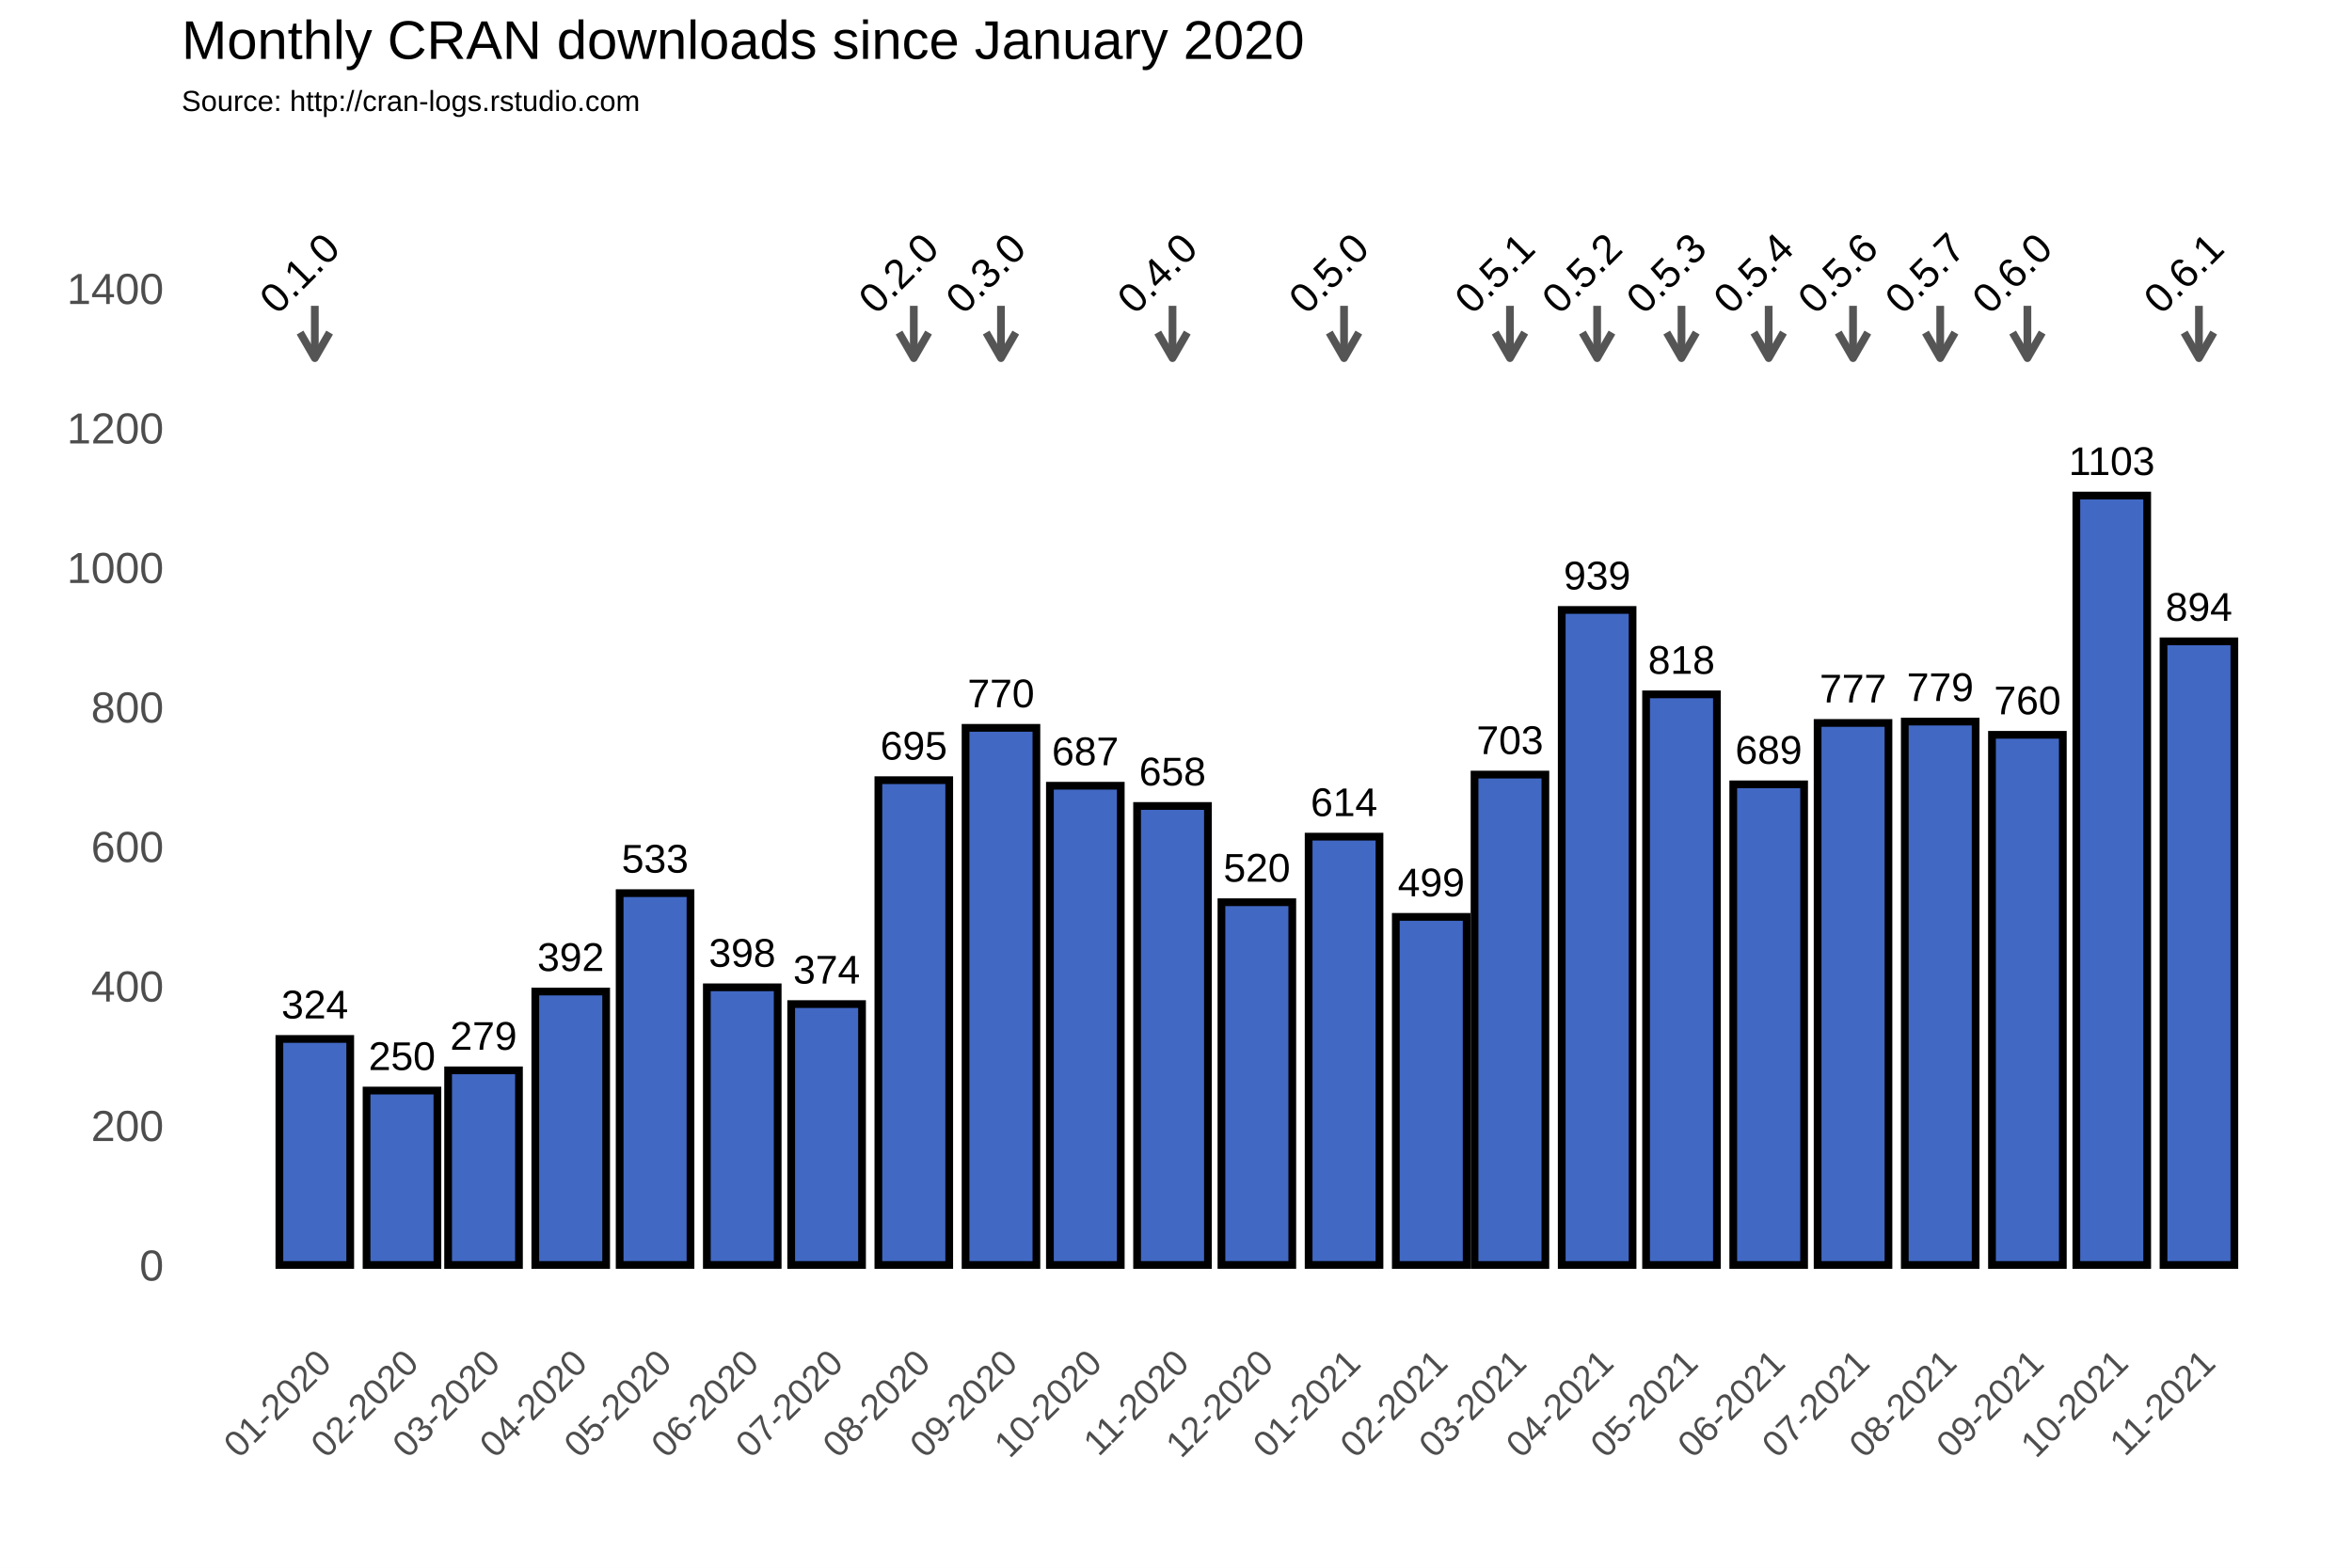
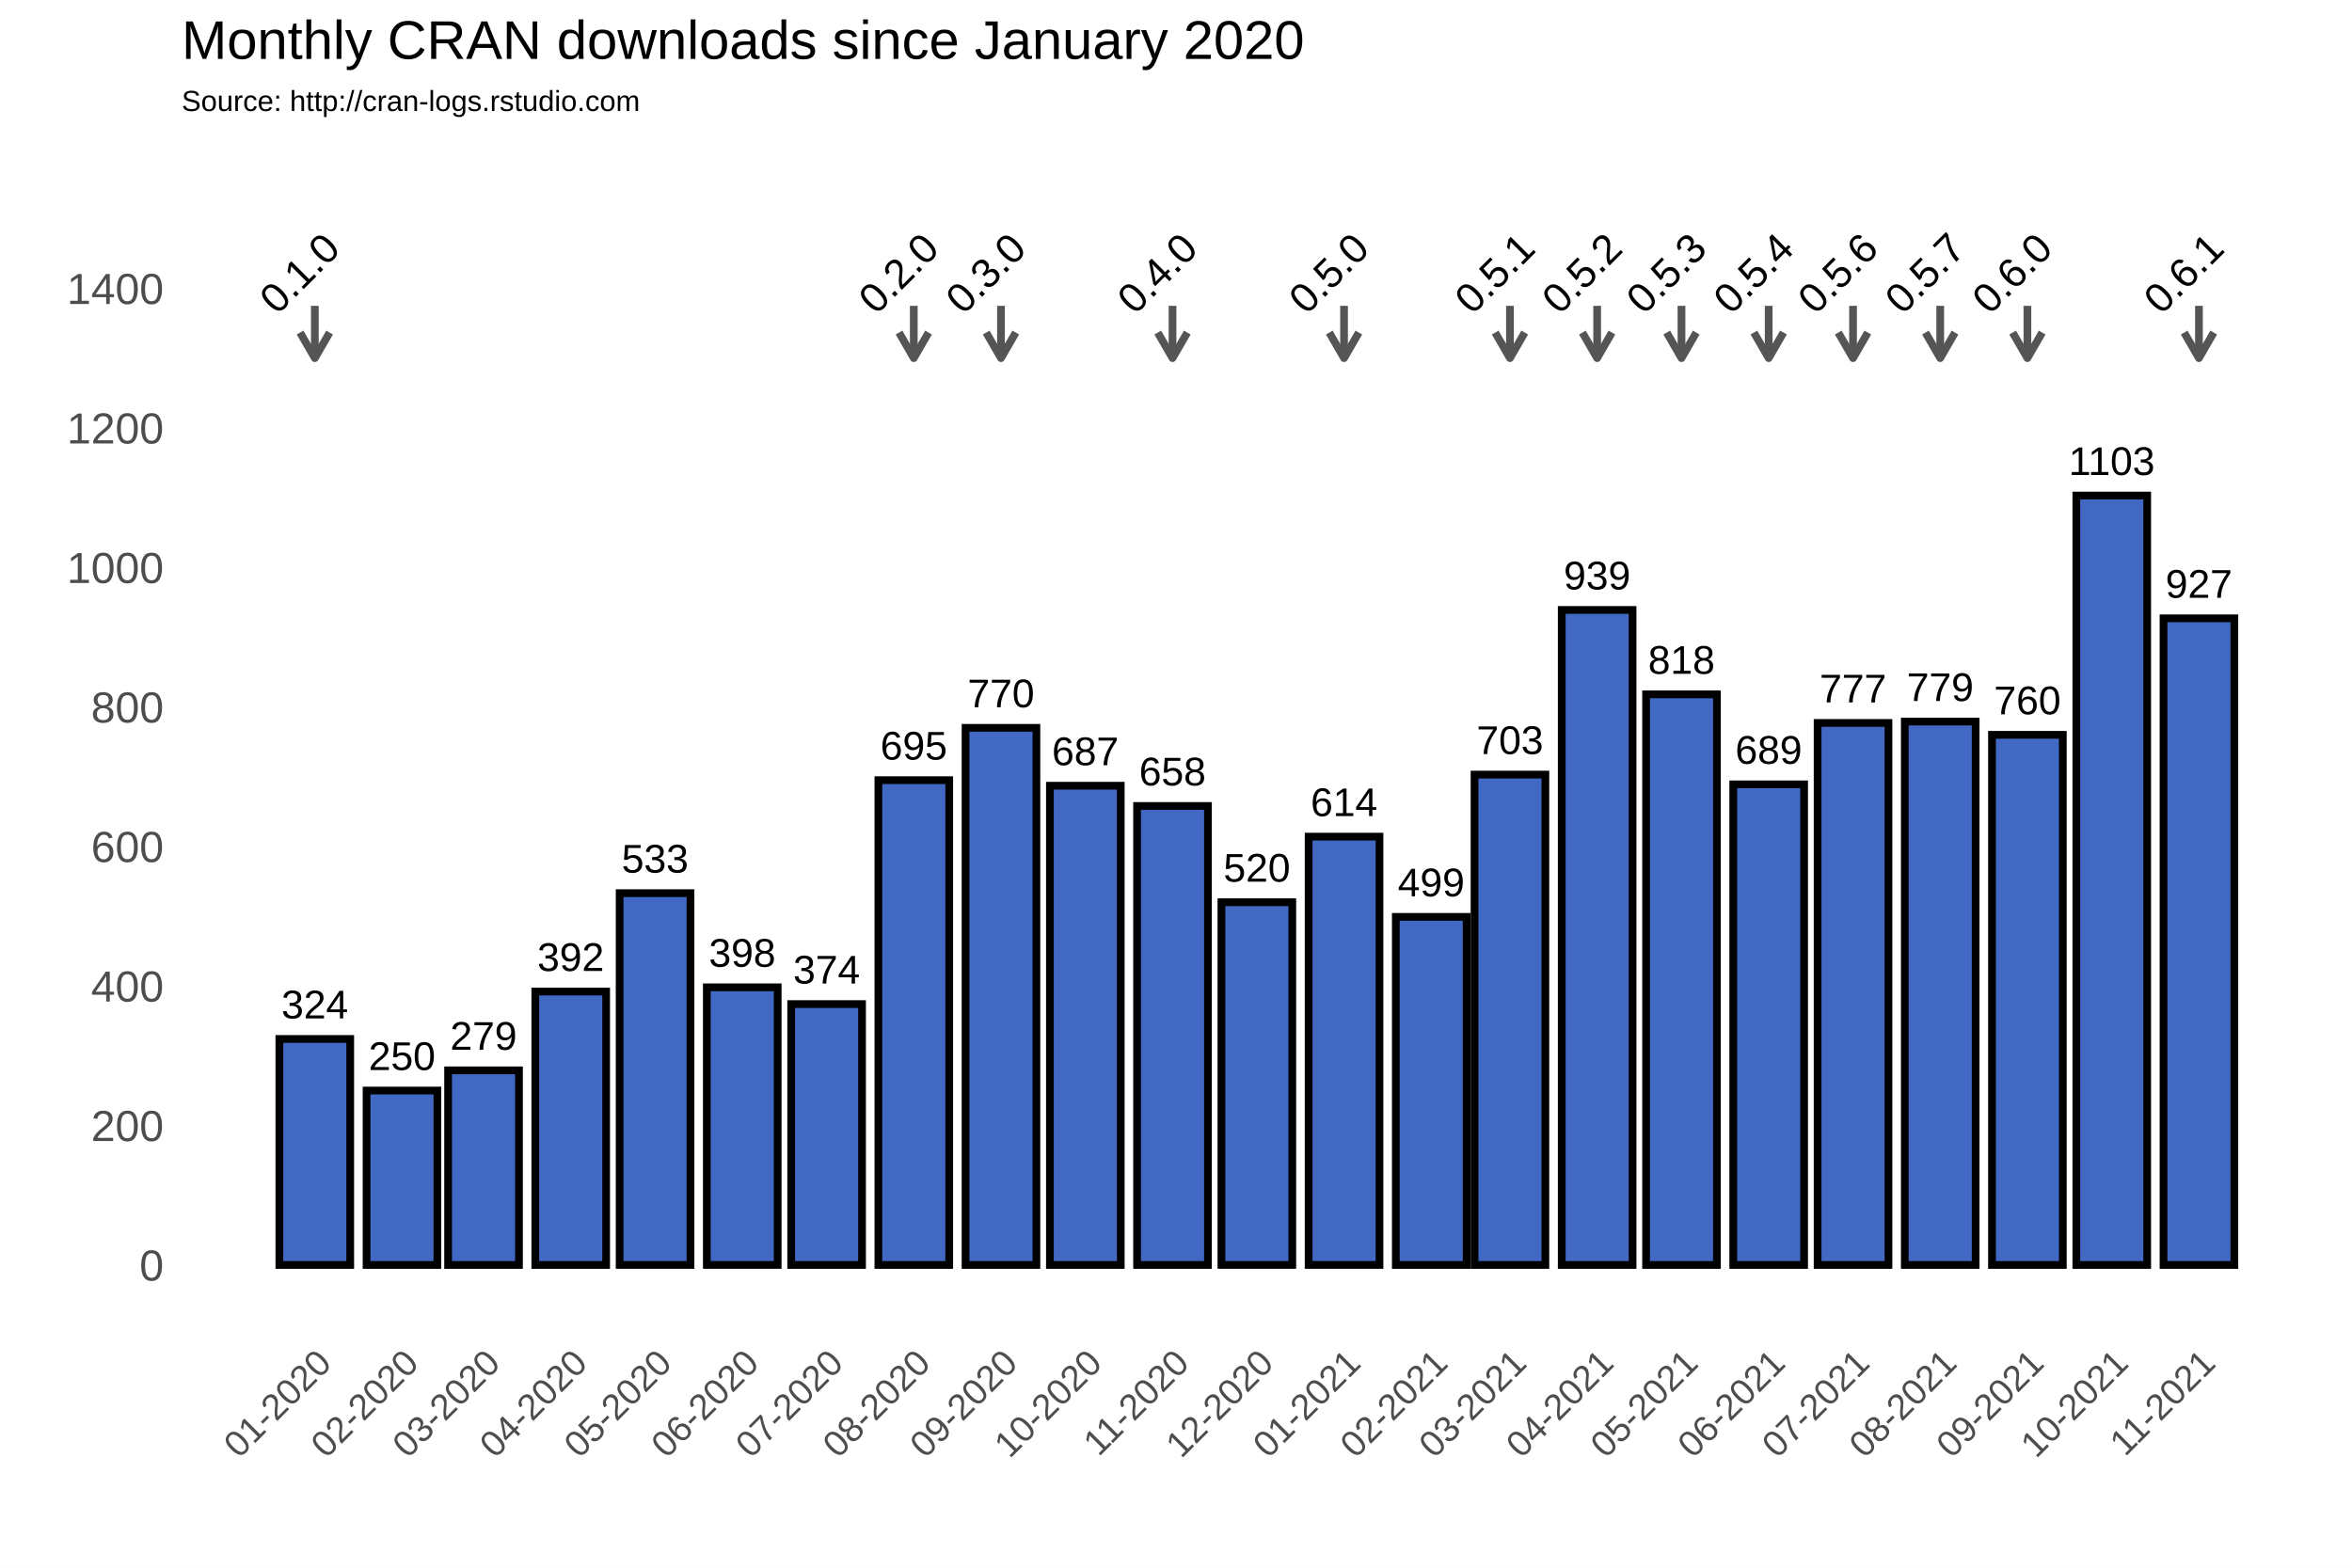
<svg xmlns="http://www.w3.org/2000/svg" class="svglite" width="648.00pt" height="432.00pt" viewBox="0 0 648.00 432.00">
  <defs>
    <style type="text/css">
    .svglite line, .svglite polyline, .svglite polygon, .svglite path, .svglite rect, .svglite circle {
      fill: none;
      stroke: #000000;
      stroke-linecap: round;
      stroke-linejoin: round;
      stroke-miterlimit: 10.00;
    }
  </style>
  </defs>
  <rect width="100%" height="100%" style="stroke: none; fill: #FFFFFF;" />
  <defs>
    <clipPath id="cpMC4wMHw2NDguMDB8MC4wMHw0MzIuMDA=">
      <rect x="0.00" y="0.00" width="648.00" height="432.00" />
    </clipPath>
  </defs>
  <g clip-path="url(#cpMC4wMHw2NDguMDB8MC4wMHw0MzIuMDA=)">
    <rect x="0.00" y="0.00" width="648.00" height="432.00" style="stroke-width: 1.07; stroke: #FFFFFF; fill: #FFFFFF;" />
  </g>
  <defs>
    <clipPath id="cpNTAuMDR8NjQyLjUyfDM3Ljc2fDM2My4zOA==">
      <rect x="50.04" y="37.76" width="592.48" height="325.62" />
    </clipPath>
  </defs>
  <g clip-path="url(#cpNTAuMDR8NjQyLjUyfDM3Ljc2fDM2My4zOA==)">
    <rect x="50.04" y="37.76" width="592.48" height="325.62" style="stroke-width: 1.07; stroke: none;" />
    <polyline points="50.04,329.36 642.52,329.36 " style="stroke-width: 0.53; stroke: #FFFFFF; stroke-linecap: butt;" />
    <polyline points="50.04,290.91 642.52,290.91 " style="stroke-width: 0.53; stroke: #FFFFFF; stroke-linecap: butt;" />
    <polyline points="50.04,252.47 642.52,252.47 " style="stroke-width: 0.53; stroke: #FFFFFF; stroke-linecap: butt;" />
    <polyline points="50.04,214.02 642.52,214.02 " style="stroke-width: 0.53; stroke: #FFFFFF; stroke-linecap: butt;" />
    <polyline points="50.04,175.58 642.52,175.58 " style="stroke-width: 0.53; stroke: #FFFFFF; stroke-linecap: butt;" />
    <polyline points="50.04,137.14 642.52,137.14 " style="stroke-width: 0.53; stroke: #FFFFFF; stroke-linecap: butt;" />
    <polyline points="50.04,98.69 642.52,98.69 " style="stroke-width: 0.53; stroke: #FFFFFF; stroke-linecap: butt;" />
    <polyline points="50.04,60.25 642.52,60.25 " style="stroke-width: 0.53; stroke: #FFFFFF; stroke-linecap: butt;" />
    <polyline points="50.04,41.03 642.52,41.03 " style="stroke-width: 0.53; stroke: #FFFFFF; stroke-linecap: butt;" />
    <polyline points="62.72,363.38 62.72,37.76 " style="stroke-width: 0.53; stroke: #FFFFFF; stroke-linecap: butt;" />
    <polyline points="74.73,363.38 74.73,37.76 " style="stroke-width: 0.53; stroke: #FFFFFF; stroke-linecap: butt;" />
    <polyline points="98.75,363.38 98.75,37.76 " style="stroke-width: 0.53; stroke: #FFFFFF; stroke-linecap: butt;" />
    <polyline points="121.99,363.38 121.99,37.76 " style="stroke-width: 0.53; stroke: #FFFFFF; stroke-linecap: butt;" />
    <polyline points="145.23,363.38 145.23,37.76 " style="stroke-width: 0.53; stroke: #FFFFFF; stroke-linecap: butt;" />
    <polyline points="168.86,363.38 168.86,37.76 " style="stroke-width: 0.53; stroke: #FFFFFF; stroke-linecap: butt;" />
    <polyline points="192.49,363.38 192.49,37.76 " style="stroke-width: 0.53; stroke: #FFFFFF; stroke-linecap: butt;" />
    <polyline points="216.12,363.38 216.12,37.76 " style="stroke-width: 0.53; stroke: #FFFFFF; stroke-linecap: butt;" />
    <polyline points="239.75,363.38 239.75,37.76 " style="stroke-width: 0.53; stroke: #FFFFFF; stroke-linecap: butt;" />
    <polyline points="263.77,363.38 263.77,37.76 " style="stroke-width: 0.53; stroke: #FFFFFF; stroke-linecap: butt;" />
    <polyline points="287.40,363.38 287.40,37.76 " style="stroke-width: 0.53; stroke: #FFFFFF; stroke-linecap: butt;" />
    <polyline points="311.03,363.38 311.03,37.76 " style="stroke-width: 0.53; stroke: #FFFFFF; stroke-linecap: butt;" />
    <polyline points="334.66,363.38 334.66,37.76 " style="stroke-width: 0.53; stroke: #FFFFFF; stroke-linecap: butt;" />
    <polyline points="358.29,363.38 358.29,37.76 " style="stroke-width: 0.53; stroke: #FFFFFF; stroke-linecap: butt;" />
    <polyline points="382.31,363.38 382.31,37.76 " style="stroke-width: 0.53; stroke: #FFFFFF; stroke-linecap: butt;" />
    <polyline points="405.16,363.38 405.16,37.76 " style="stroke-width: 0.53; stroke: #FFFFFF; stroke-linecap: butt;" />
    <polyline points="428.02,363.38 428.02,37.76 " style="stroke-width: 0.53; stroke: #FFFFFF; stroke-linecap: butt;" />
    <polyline points="451.65,363.38 451.65,37.76 " style="stroke-width: 0.53; stroke: #FFFFFF; stroke-linecap: butt;" />
    <polyline points="475.28,363.38 475.28,37.76 " style="stroke-width: 0.53; stroke: #FFFFFF; stroke-linecap: butt;" />
    <polyline points="498.91,363.38 498.91,37.76 " style="stroke-width: 0.53; stroke: #FFFFFF; stroke-linecap: butt;" />
    <polyline points="522.54,363.38 522.54,37.76 " style="stroke-width: 0.53; stroke: #FFFFFF; stroke-linecap: butt;" />
    <polyline points="546.56,363.38 546.56,37.76 " style="stroke-width: 0.53; stroke: #FFFFFF; stroke-linecap: butt;" />
    <polyline points="570.19,363.38 570.19,37.76 " style="stroke-width: 0.53; stroke: #FFFFFF; stroke-linecap: butt;" />
    <polyline points="593.82,363.38 593.82,37.76 " style="stroke-width: 0.53; stroke: #FFFFFF; stroke-linecap: butt;" />
    <polyline points="617.84,363.38 617.84,37.76 " style="stroke-width: 0.53; stroke: #FFFFFF; stroke-linecap: butt;" />
    <polyline points="629.85,363.38 629.85,37.76 " style="stroke-width: 0.53; stroke: #FFFFFF; stroke-linecap: butt;" />
    <polyline points="50.04,348.58 642.52,348.58 " style="stroke-width: 1.07; stroke: #FFFFFF; stroke-linecap: butt;" />
    <polyline points="50.04,310.13 642.52,310.13 " style="stroke-width: 1.07; stroke: #FFFFFF; stroke-linecap: butt;" />
    <polyline points="50.04,271.69 642.52,271.69 " style="stroke-width: 1.07; stroke: #FFFFFF; stroke-linecap: butt;" />
    <polyline points="50.04,233.25 642.52,233.25 " style="stroke-width: 1.07; stroke: #FFFFFF; stroke-linecap: butt;" />
    <polyline points="50.04,194.80 642.52,194.80 " style="stroke-width: 1.07; stroke: #FFFFFF; stroke-linecap: butt;" />
    <polyline points="50.04,156.36 642.52,156.36 " style="stroke-width: 1.07; stroke: #FFFFFF; stroke-linecap: butt;" />
    <polyline points="50.04,117.91 642.52,117.91 " style="stroke-width: 1.07; stroke: #FFFFFF; stroke-linecap: butt;" />
    <polyline points="50.04,79.47 642.52,79.47 " style="stroke-width: 1.07; stroke: #FFFFFF; stroke-linecap: butt;" />
    <polyline points="86.74,363.38 86.74,37.76 " style="stroke-width: 1.07; stroke: #FFFFFF; stroke-linecap: butt;" />
    <polyline points="110.75,363.38 110.75,37.76 " style="stroke-width: 1.07; stroke: #FFFFFF; stroke-linecap: butt;" />
    <polyline points="133.22,363.38 133.22,37.76 " style="stroke-width: 1.07; stroke: #FFFFFF; stroke-linecap: butt;" />
    <polyline points="157.24,363.38 157.24,37.76 " style="stroke-width: 1.07; stroke: #FFFFFF; stroke-linecap: butt;" />
    <polyline points="180.48,363.38 180.48,37.76 " style="stroke-width: 1.07; stroke: #FFFFFF; stroke-linecap: butt;" />
    <polyline points="204.50,363.38 204.50,37.76 " style="stroke-width: 1.07; stroke: #FFFFFF; stroke-linecap: butt;" />
    <polyline points="227.74,363.38 227.74,37.76 " style="stroke-width: 1.07; stroke: #FFFFFF; stroke-linecap: butt;" />
    <polyline points="251.76,363.38 251.76,37.76 " style="stroke-width: 1.07; stroke: #FFFFFF; stroke-linecap: butt;" />
    <polyline points="275.78,363.38 275.78,37.76 " style="stroke-width: 1.07; stroke: #FFFFFF; stroke-linecap: butt;" />
    <polyline points="299.02,363.38 299.02,37.76 " style="stroke-width: 1.07; stroke: #FFFFFF; stroke-linecap: butt;" />
    <polyline points="323.04,363.38 323.04,37.76 " style="stroke-width: 1.07; stroke: #FFFFFF; stroke-linecap: butt;" />
    <polyline points="346.28,363.38 346.28,37.76 " style="stroke-width: 1.07; stroke: #FFFFFF; stroke-linecap: butt;" />
    <polyline points="370.30,363.38 370.30,37.76 " style="stroke-width: 1.07; stroke: #FFFFFF; stroke-linecap: butt;" />
    <polyline points="394.32,363.38 394.32,37.76 " style="stroke-width: 1.07; stroke: #FFFFFF; stroke-linecap: butt;" />
    <polyline points="416.01,363.38 416.01,37.76 " style="stroke-width: 1.07; stroke: #FFFFFF; stroke-linecap: butt;" />
    <polyline points="440.03,363.38 440.03,37.76 " style="stroke-width: 1.07; stroke: #FFFFFF; stroke-linecap: butt;" />
    <polyline points="463.27,363.38 463.27,37.76 " style="stroke-width: 1.07; stroke: #FFFFFF; stroke-linecap: butt;" />
    <polyline points="487.29,363.38 487.29,37.76 " style="stroke-width: 1.07; stroke: #FFFFFF; stroke-linecap: butt;" />
    <polyline points="510.53,363.38 510.53,37.76 " style="stroke-width: 1.07; stroke: #FFFFFF; stroke-linecap: butt;" />
    <polyline points="534.55,363.38 534.55,37.76 " style="stroke-width: 1.07; stroke: #FFFFFF; stroke-linecap: butt;" />
    <polyline points="558.57,363.38 558.57,37.76 " style="stroke-width: 1.07; stroke: #FFFFFF; stroke-linecap: butt;" />
    <polyline points="581.81,363.38 581.81,37.76 " style="stroke-width: 1.07; stroke: #FFFFFF; stroke-linecap: butt;" />
    <polyline points="605.83,363.38 605.83,37.76 " style="stroke-width: 1.07; stroke: #FFFFFF; stroke-linecap: butt;" />
    <rect x="76.97" y="286.30" width="19.52" height="62.28" style="stroke-width: 2.13; stroke-linecap: square; stroke-linejoin: miter; fill: #4168C3;" />
    <rect x="100.99" y="300.52" width="19.52" height="48.06" style="stroke-width: 2.13; stroke-linecap: square; stroke-linejoin: miter; fill: #4168C3;" />
    <rect x="123.46" y="294.95" width="19.52" height="53.63" style="stroke-width: 2.13; stroke-linecap: square; stroke-linejoin: miter; fill: #4168C3;" />
    <rect x="147.48" y="273.23" width="19.52" height="75.35" style="stroke-width: 2.13; stroke-linecap: square; stroke-linejoin: miter; fill: #4168C3;" />
    <rect x="170.72" y="246.12" width="19.52" height="102.45" style="stroke-width: 2.13; stroke-linecap: square; stroke-linejoin: miter; fill: #4168C3;" />
    <rect x="194.74" y="272.07" width="19.52" height="76.50" style="stroke-width: 2.13; stroke-linecap: square; stroke-linejoin: miter; fill: #4168C3;" />
    <rect x="217.98" y="276.69" width="19.52" height="71.89" style="stroke-width: 2.13; stroke-linecap: square; stroke-linejoin: miter; fill: #4168C3;" />
    <rect x="242.00" y="214.99" width="19.52" height="133.59" style="stroke-width: 2.13; stroke-linecap: square; stroke-linejoin: miter; fill: #4168C3;" />
    <rect x="266.02" y="200.57" width="19.52" height="148.01" style="stroke-width: 2.13; stroke-linecap: square; stroke-linejoin: miter; fill: #4168C3;" />
    <rect x="289.26" y="216.52" width="19.52" height="132.06" style="stroke-width: 2.13; stroke-linecap: square; stroke-linejoin: miter; fill: #4168C3;" />
    <rect x="313.28" y="222.10" width="19.52" height="126.48" style="stroke-width: 2.13; stroke-linecap: square; stroke-linejoin: miter; fill: #4168C3;" />
    <rect x="336.52" y="248.62" width="19.52" height="99.95" style="stroke-width: 2.13; stroke-linecap: square; stroke-linejoin: miter; fill: #4168C3;" />
    <rect x="360.54" y="230.55" width="19.52" height="118.02" style="stroke-width: 2.13; stroke-linecap: square; stroke-linejoin: miter; fill: #4168C3;" />
    <rect x="384.56" y="252.66" width="19.52" height="95.92" style="stroke-width: 2.13; stroke-linecap: square; stroke-linejoin: miter; fill: #4168C3;" />
    <rect x="406.25" y="213.45" width="19.52" height="135.13" style="stroke-width: 2.13; stroke-linecap: square; stroke-linejoin: miter; fill: #4168C3;" />
    <rect x="430.27" y="168.08" width="19.52" height="180.50" style="stroke-width: 2.13; stroke-linecap: square; stroke-linejoin: miter; fill: #4168C3;" />
    <rect x="453.51" y="191.34" width="19.52" height="157.24" style="stroke-width: 2.13; stroke-linecap: square; stroke-linejoin: miter; fill: #4168C3;" />
    <rect x="477.53" y="216.14" width="19.52" height="132.44" style="stroke-width: 2.13; stroke-linecap: square; stroke-linejoin: miter; fill: #4168C3;" />
    <rect x="500.77" y="199.22" width="19.52" height="149.36" style="stroke-width: 2.13; stroke-linecap: square; stroke-linejoin: miter; fill: #4168C3;" />
    <rect x="524.79" y="198.84" width="19.52" height="149.74" style="stroke-width: 2.13; stroke-linecap: square; stroke-linejoin: miter; fill: #4168C3;" />
    <rect x="548.81" y="202.49" width="19.52" height="146.09" style="stroke-width: 2.13; stroke-linecap: square; stroke-linejoin: miter; fill: #4168C3;" />
    <rect x="572.05" y="136.56" width="19.52" height="212.02" style="stroke-width: 2.13; stroke-linecap: square; stroke-linejoin: miter; fill: #4168C3;" />
-     <rect x="596.07" y="176.73" width="19.52" height="171.85" style="stroke-width: 2.13; stroke-linecap: square; stroke-linejoin: miter; fill: #4168C3;" />
+     <rect x="596.07" y="170.39" width="19.52" height="178.19" style="stroke-width: 2.13; stroke-linecap: square; stroke-linejoin: miter; fill: #4168C3;" />
    <text x="86.74" y="280.64" text-anchor="middle" style="font-size: 11.04px; font-family: Arial;" textLength="18.40px" lengthAdjust="spacingAndGlyphs">324</text>
    <text x="110.75" y="294.86" text-anchor="middle" style="font-size: 11.04px; font-family: Arial;" textLength="18.40px" lengthAdjust="spacingAndGlyphs">250</text>
    <text x="133.22" y="289.29" text-anchor="middle" style="font-size: 11.04px; font-family: Arial;" textLength="18.40px" lengthAdjust="spacingAndGlyphs">279</text>
    <text x="157.24" y="267.57" text-anchor="middle" style="font-size: 11.04px; font-family: Arial;" textLength="18.40px" lengthAdjust="spacingAndGlyphs">392</text>
    <text x="180.48" y="240.46" text-anchor="middle" style="font-size: 11.04px; font-family: Arial;" textLength="18.40px" lengthAdjust="spacingAndGlyphs">533</text>
    <text x="204.50" y="266.41" text-anchor="middle" style="font-size: 11.04px; font-family: Arial;" textLength="18.40px" lengthAdjust="spacingAndGlyphs">398</text>
    <text x="227.74" y="271.03" text-anchor="middle" style="font-size: 11.04px; font-family: Arial;" textLength="18.40px" lengthAdjust="spacingAndGlyphs">374</text>
    <text x="251.76" y="209.32" text-anchor="middle" style="font-size: 11.04px; font-family: Arial;" textLength="18.40px" lengthAdjust="spacingAndGlyphs">695</text>
    <text x="275.78" y="194.91" text-anchor="middle" style="font-size: 11.04px; font-family: Arial;" textLength="18.40px" lengthAdjust="spacingAndGlyphs">770</text>
    <text x="299.02" y="210.86" text-anchor="middle" style="font-size: 11.04px; font-family: Arial;" textLength="18.40px" lengthAdjust="spacingAndGlyphs">687</text>
    <text x="323.04" y="216.44" text-anchor="middle" style="font-size: 11.04px; font-family: Arial;" textLength="18.40px" lengthAdjust="spacingAndGlyphs">658</text>
    <text x="346.28" y="242.96" text-anchor="middle" style="font-size: 11.04px; font-family: Arial;" textLength="18.40px" lengthAdjust="spacingAndGlyphs">520</text>
    <text x="370.30" y="224.89" text-anchor="middle" style="font-size: 11.04px; font-family: Arial;" textLength="18.40px" lengthAdjust="spacingAndGlyphs">614</text>
    <text x="394.32" y="247.00" text-anchor="middle" style="font-size: 11.04px; font-family: Arial;" textLength="18.40px" lengthAdjust="spacingAndGlyphs">499</text>
    <text x="416.01" y="207.79" text-anchor="middle" style="font-size: 11.04px; font-family: Arial;" textLength="18.40px" lengthAdjust="spacingAndGlyphs">703</text>
    <text x="440.03" y="162.42" text-anchor="middle" style="font-size: 11.04px; font-family: Arial;" textLength="18.40px" lengthAdjust="spacingAndGlyphs">939</text>
    <text x="463.27" y="185.68" text-anchor="middle" style="font-size: 11.04px; font-family: Arial;" textLength="18.40px" lengthAdjust="spacingAndGlyphs">818</text>
    <text x="487.29" y="210.48" text-anchor="middle" style="font-size: 11.04px; font-family: Arial;" textLength="18.40px" lengthAdjust="spacingAndGlyphs">689</text>
    <text x="510.53" y="193.56" text-anchor="middle" style="font-size: 11.04px; font-family: Arial;" textLength="18.40px" lengthAdjust="spacingAndGlyphs">777</text>
    <text x="534.55" y="193.18" text-anchor="middle" style="font-size: 11.04px; font-family: Arial;" textLength="18.40px" lengthAdjust="spacingAndGlyphs">779</text>
    <text x="558.57" y="196.83" text-anchor="middle" style="font-size: 11.04px; font-family: Arial;" textLength="18.40px" lengthAdjust="spacingAndGlyphs">760</text>
    <text x="581.81" y="130.90" text-anchor="middle" style="font-size: 11.04px; font-family: Arial;" textLength="23.72px" lengthAdjust="spacingAndGlyphs">1103</text>
-     <text x="605.83" y="171.07" text-anchor="middle" style="font-size: 11.04px; font-family: Arial;" textLength="18.40px" lengthAdjust="spacingAndGlyphs">894</text>
+     <text x="605.83" y="164.73" text-anchor="middle" style="font-size: 11.04px; font-family: Arial;" textLength="18.40px" lengthAdjust="spacingAndGlyphs">927</text>
    <line x1="86.74" y1="84.27" x2="86.74" y2="98.69" style="stroke-width: 2.13; stroke: #555555; stroke-linecap: butt;" />
    <polyline points="82.67,91.64 86.74,98.69 90.81,91.64 " style="stroke-width: 2.13; stroke: #555555; stroke-linecap: butt;" />
    <line x1="251.76" y1="84.27" x2="251.76" y2="98.69" style="stroke-width: 2.13; stroke: #555555; stroke-linecap: butt;" />
    <polyline points="247.69,91.64 251.76,98.69 255.83,91.64 " style="stroke-width: 2.13; stroke: #555555; stroke-linecap: butt;" />
    <line x1="275.78" y1="84.27" x2="275.78" y2="98.69" style="stroke-width: 2.13; stroke: #555555; stroke-linecap: butt;" />
    <polyline points="271.71,91.64 275.78,98.69 279.85,91.64 " style="stroke-width: 2.13; stroke: #555555; stroke-linecap: butt;" />
    <line x1="323.04" y1="84.27" x2="323.04" y2="98.69" style="stroke-width: 2.13; stroke: #555555; stroke-linecap: butt;" />
    <polyline points="318.97,91.64 323.04,98.69 327.11,91.64 " style="stroke-width: 2.13; stroke: #555555; stroke-linecap: butt;" />
    <line x1="370.30" y1="84.27" x2="370.30" y2="98.69" style="stroke-width: 2.13; stroke: #555555; stroke-linecap: butt;" />
    <polyline points="366.23,91.64 370.30,98.69 374.37,91.64 " style="stroke-width: 2.13; stroke: #555555; stroke-linecap: butt;" />
    <line x1="416.01" y1="84.27" x2="416.01" y2="98.69" style="stroke-width: 2.13; stroke: #555555; stroke-linecap: butt;" />
    <polyline points="411.94,91.64 416.01,98.69 420.08,91.64 " style="stroke-width: 2.13; stroke: #555555; stroke-linecap: butt;" />
    <line x1="440.03" y1="84.27" x2="440.03" y2="98.69" style="stroke-width: 2.13; stroke: #555555; stroke-linecap: butt;" />
    <polyline points="435.96,91.64 440.03,98.69 444.10,91.64 " style="stroke-width: 2.13; stroke: #555555; stroke-linecap: butt;" />
    <line x1="463.27" y1="84.27" x2="463.27" y2="98.69" style="stroke-width: 2.13; stroke: #555555; stroke-linecap: butt;" />
    <polyline points="459.20,91.64 463.27,98.69 467.34,91.64 " style="stroke-width: 2.13; stroke: #555555; stroke-linecap: butt;" />
    <line x1="487.29" y1="84.27" x2="487.29" y2="98.69" style="stroke-width: 2.13; stroke: #555555; stroke-linecap: butt;" />
    <polyline points="483.22,91.64 487.29,98.69 491.36,91.64 " style="stroke-width: 2.13; stroke: #555555; stroke-linecap: butt;" />
    <line x1="510.53" y1="84.27" x2="510.53" y2="98.69" style="stroke-width: 2.13; stroke: #555555; stroke-linecap: butt;" />
    <polyline points="506.46,91.64 510.53,98.69 514.60,91.64 " style="stroke-width: 2.13; stroke: #555555; stroke-linecap: butt;" />
    <line x1="534.55" y1="84.27" x2="534.55" y2="98.69" style="stroke-width: 2.13; stroke: #555555; stroke-linecap: butt;" />
    <polyline points="530.48,91.64 534.55,98.69 538.62,91.64 " style="stroke-width: 2.13; stroke: #555555; stroke-linecap: butt;" />
    <line x1="558.57" y1="84.27" x2="558.57" y2="98.69" style="stroke-width: 2.13; stroke: #555555; stroke-linecap: butt;" />
    <polyline points="554.50,91.64 558.57,98.69 562.64,91.64 " style="stroke-width: 2.13; stroke: #555555; stroke-linecap: butt;" />
    <line x1="605.83" y1="84.27" x2="605.83" y2="98.69" style="stroke-width: 2.13; stroke: #555555; stroke-linecap: butt;" />
    <polyline points="601.76,91.64 605.83,98.69 609.90,91.64 " style="stroke-width: 2.13; stroke: #555555; stroke-linecap: butt;" />
    <text transform="translate(85.30,78.03) rotate(-45)" text-anchor="middle" style="font-size: 11.38px; font-family: Arial;" textLength="25.31px" lengthAdjust="spacingAndGlyphs">0.1.0</text>
    <text transform="translate(250.32,78.03) rotate(-45)" text-anchor="middle" style="font-size: 11.38px; font-family: Arial;" textLength="25.31px" lengthAdjust="spacingAndGlyphs">0.2.0</text>
    <text transform="translate(274.34,78.03) rotate(-45)" text-anchor="middle" style="font-size: 11.38px; font-family: Arial;" textLength="25.31px" lengthAdjust="spacingAndGlyphs">0.3.0</text>
    <text transform="translate(321.60,78.03) rotate(-45)" text-anchor="middle" style="font-size: 11.38px; font-family: Arial;" textLength="25.31px" lengthAdjust="spacingAndGlyphs">0.4.0</text>
    <text transform="translate(368.86,78.03) rotate(-45)" text-anchor="middle" style="font-size: 11.38px; font-family: Arial;" textLength="25.31px" lengthAdjust="spacingAndGlyphs">0.5.0</text>
    <text transform="translate(414.57,78.03) rotate(-45)" text-anchor="middle" style="font-size: 11.38px; font-family: Arial;" textLength="25.31px" lengthAdjust="spacingAndGlyphs">0.5.1</text>
    <text transform="translate(438.59,78.03) rotate(-45)" text-anchor="middle" style="font-size: 11.38px; font-family: Arial;" textLength="25.31px" lengthAdjust="spacingAndGlyphs">0.5.2</text>
    <text transform="translate(461.83,78.03) rotate(-45)" text-anchor="middle" style="font-size: 11.38px; font-family: Arial;" textLength="25.31px" lengthAdjust="spacingAndGlyphs">0.5.3</text>
    <text transform="translate(485.85,78.03) rotate(-45)" text-anchor="middle" style="font-size: 11.38px; font-family: Arial;" textLength="25.31px" lengthAdjust="spacingAndGlyphs">0.5.4</text>
    <text transform="translate(509.09,78.03) rotate(-45)" text-anchor="middle" style="font-size: 11.38px; font-family: Arial;" textLength="25.31px" lengthAdjust="spacingAndGlyphs">0.5.6</text>
    <text transform="translate(533.11,78.03) rotate(-45)" text-anchor="middle" style="font-size: 11.38px; font-family: Arial;" textLength="25.31px" lengthAdjust="spacingAndGlyphs">0.5.7</text>
    <text transform="translate(557.13,78.03) rotate(-45)" text-anchor="middle" style="font-size: 11.38px; font-family: Arial;" textLength="25.31px" lengthAdjust="spacingAndGlyphs">0.6.0</text>
    <text transform="translate(604.39,78.03) rotate(-45)" text-anchor="middle" style="font-size: 11.38px; font-family: Arial;" textLength="25.31px" lengthAdjust="spacingAndGlyphs">0.6.1</text>
  </g>
  <g clip-path="url(#cpMC4wMHw2NDguMDB8MC4wMHw0MzIuMDA=)">
    <text x="45.11" y="352.88" text-anchor="end" style="font-size: 12.00px; fill: #4D4D4D; font-family: Arial;" textLength="6.67px" lengthAdjust="spacingAndGlyphs">0</text>
    <text x="45.11" y="314.43" text-anchor="end" style="font-size: 12.00px; fill: #4D4D4D; font-family: Arial;" textLength="20.02px" lengthAdjust="spacingAndGlyphs">200</text>
    <text x="45.11" y="275.99" text-anchor="end" style="font-size: 12.00px; fill: #4D4D4D; font-family: Arial;" textLength="20.02px" lengthAdjust="spacingAndGlyphs">400</text>
    <text x="45.11" y="237.54" text-anchor="end" style="font-size: 12.00px; fill: #4D4D4D; font-family: Arial;" textLength="20.02px" lengthAdjust="spacingAndGlyphs">600</text>
    <text x="45.11" y="199.10" text-anchor="end" style="font-size: 12.00px; fill: #4D4D4D; font-family: Arial;" textLength="20.02px" lengthAdjust="spacingAndGlyphs">800</text>
    <text x="45.11" y="160.66" text-anchor="end" style="font-size: 12.00px; fill: #4D4D4D; font-family: Arial;" textLength="26.70px" lengthAdjust="spacingAndGlyphs">1000</text>
    <text x="45.11" y="122.21" text-anchor="end" style="font-size: 12.00px; fill: #4D4D4D; font-family: Arial;" textLength="26.70px" lengthAdjust="spacingAndGlyphs">1200</text>
    <text x="45.11" y="83.77" text-anchor="end" style="font-size: 12.00px; fill: #4D4D4D; font-family: Arial;" textLength="26.70px" lengthAdjust="spacingAndGlyphs">1400</text>
    <text transform="translate(91.80,376.17) rotate(-45)" text-anchor="end" style="font-size: 10.00px; fill: #4D4D4D; font-family: Arial;" textLength="36.73px" lengthAdjust="spacingAndGlyphs">01-2020</text>
    <text transform="translate(115.82,376.17) rotate(-45)" text-anchor="end" style="font-size: 10.00px; fill: #4D4D4D; font-family: Arial;" textLength="36.73px" lengthAdjust="spacingAndGlyphs">02-2020</text>
    <text transform="translate(138.29,376.17) rotate(-45)" text-anchor="end" style="font-size: 10.00px; fill: #4D4D4D; font-family: Arial;" textLength="36.73px" lengthAdjust="spacingAndGlyphs">03-2020</text>
    <text transform="translate(162.31,376.17) rotate(-45)" text-anchor="end" style="font-size: 10.00px; fill: #4D4D4D; font-family: Arial;" textLength="36.73px" lengthAdjust="spacingAndGlyphs">04-2020</text>
    <text transform="translate(185.55,376.17) rotate(-45)" text-anchor="end" style="font-size: 10.00px; fill: #4D4D4D; font-family: Arial;" textLength="36.73px" lengthAdjust="spacingAndGlyphs">05-2020</text>
    <text transform="translate(209.57,376.17) rotate(-45)" text-anchor="end" style="font-size: 10.00px; fill: #4D4D4D; font-family: Arial;" textLength="36.73px" lengthAdjust="spacingAndGlyphs">06-2020</text>
    <text transform="translate(232.81,376.17) rotate(-45)" text-anchor="end" style="font-size: 10.00px; fill: #4D4D4D; font-family: Arial;" textLength="36.73px" lengthAdjust="spacingAndGlyphs">07-2020</text>
    <text transform="translate(256.83,376.17) rotate(-45)" text-anchor="end" style="font-size: 10.00px; fill: #4D4D4D; font-family: Arial;" textLength="36.73px" lengthAdjust="spacingAndGlyphs">08-2020</text>
    <text transform="translate(280.84,376.17) rotate(-45)" text-anchor="end" style="font-size: 10.00px; fill: #4D4D4D; font-family: Arial;" textLength="36.73px" lengthAdjust="spacingAndGlyphs">09-2020</text>
    <text transform="translate(304.09,376.17) rotate(-45)" text-anchor="end" style="font-size: 10.00px; fill: #4D4D4D; font-family: Arial;" textLength="36.73px" lengthAdjust="spacingAndGlyphs">10-2020</text>
    <text transform="translate(328.10,376.17) rotate(-45)" text-anchor="end" style="font-size: 10.00px; fill: #4D4D4D; font-family: Arial;" textLength="35.99px" lengthAdjust="spacingAndGlyphs">11-2020</text>
    <text transform="translate(351.35,376.17) rotate(-45)" text-anchor="end" style="font-size: 10.00px; fill: #4D4D4D; font-family: Arial;" textLength="36.73px" lengthAdjust="spacingAndGlyphs">12-2020</text>
    <text transform="translate(375.37,376.17) rotate(-45)" text-anchor="end" style="font-size: 10.00px; fill: #4D4D4D; font-family: Arial;" textLength="36.73px" lengthAdjust="spacingAndGlyphs">01-2021</text>
    <text transform="translate(399.38,376.17) rotate(-45)" text-anchor="end" style="font-size: 10.00px; fill: #4D4D4D; font-family: Arial;" textLength="36.73px" lengthAdjust="spacingAndGlyphs">02-2021</text>
    <text transform="translate(421.08,376.17) rotate(-45)" text-anchor="end" style="font-size: 10.00px; fill: #4D4D4D; font-family: Arial;" textLength="36.73px" lengthAdjust="spacingAndGlyphs">03-2021</text>
    <text transform="translate(445.09,376.17) rotate(-45)" text-anchor="end" style="font-size: 10.00px; fill: #4D4D4D; font-family: Arial;" textLength="36.73px" lengthAdjust="spacingAndGlyphs">04-2021</text>
    <text transform="translate(468.34,376.17) rotate(-45)" text-anchor="end" style="font-size: 10.00px; fill: #4D4D4D; font-family: Arial;" textLength="36.73px" lengthAdjust="spacingAndGlyphs">05-2021</text>
    <text transform="translate(492.35,376.17) rotate(-45)" text-anchor="end" style="font-size: 10.00px; fill: #4D4D4D; font-family: Arial;" textLength="36.73px" lengthAdjust="spacingAndGlyphs">06-2021</text>
    <text transform="translate(515.60,376.17) rotate(-45)" text-anchor="end" style="font-size: 10.00px; fill: #4D4D4D; font-family: Arial;" textLength="36.73px" lengthAdjust="spacingAndGlyphs">07-2021</text>
    <text transform="translate(539.62,376.17) rotate(-45)" text-anchor="end" style="font-size: 10.00px; fill: #4D4D4D; font-family: Arial;" textLength="36.73px" lengthAdjust="spacingAndGlyphs">08-2021</text>
    <text transform="translate(563.63,376.17) rotate(-45)" text-anchor="end" style="font-size: 10.00px; fill: #4D4D4D; font-family: Arial;" textLength="36.73px" lengthAdjust="spacingAndGlyphs">09-2021</text>
    <text transform="translate(586.88,376.17) rotate(-45)" text-anchor="end" style="font-size: 10.00px; fill: #4D4D4D; font-family: Arial;" textLength="36.73px" lengthAdjust="spacingAndGlyphs">10-2021</text>
    <text transform="translate(610.89,376.17) rotate(-45)" text-anchor="end" style="font-size: 10.00px; fill: #4D4D4D; font-family: Arial;" textLength="35.99px" lengthAdjust="spacingAndGlyphs">11-2021</text>
    <text x="50.04" y="30.59" style="font-size: 8.00px; font-family: Arial;" textLength="126.32px" lengthAdjust="spacingAndGlyphs">Source: http://cran-logs.rstudio.com</text>
    <text x="50.04" y="16.22" style="font-size: 15.00px; font-family: Arial;" textLength="309.25px" lengthAdjust="spacingAndGlyphs">Monthly CRAN downloads since January 2020</text>
  </g>
</svg>
